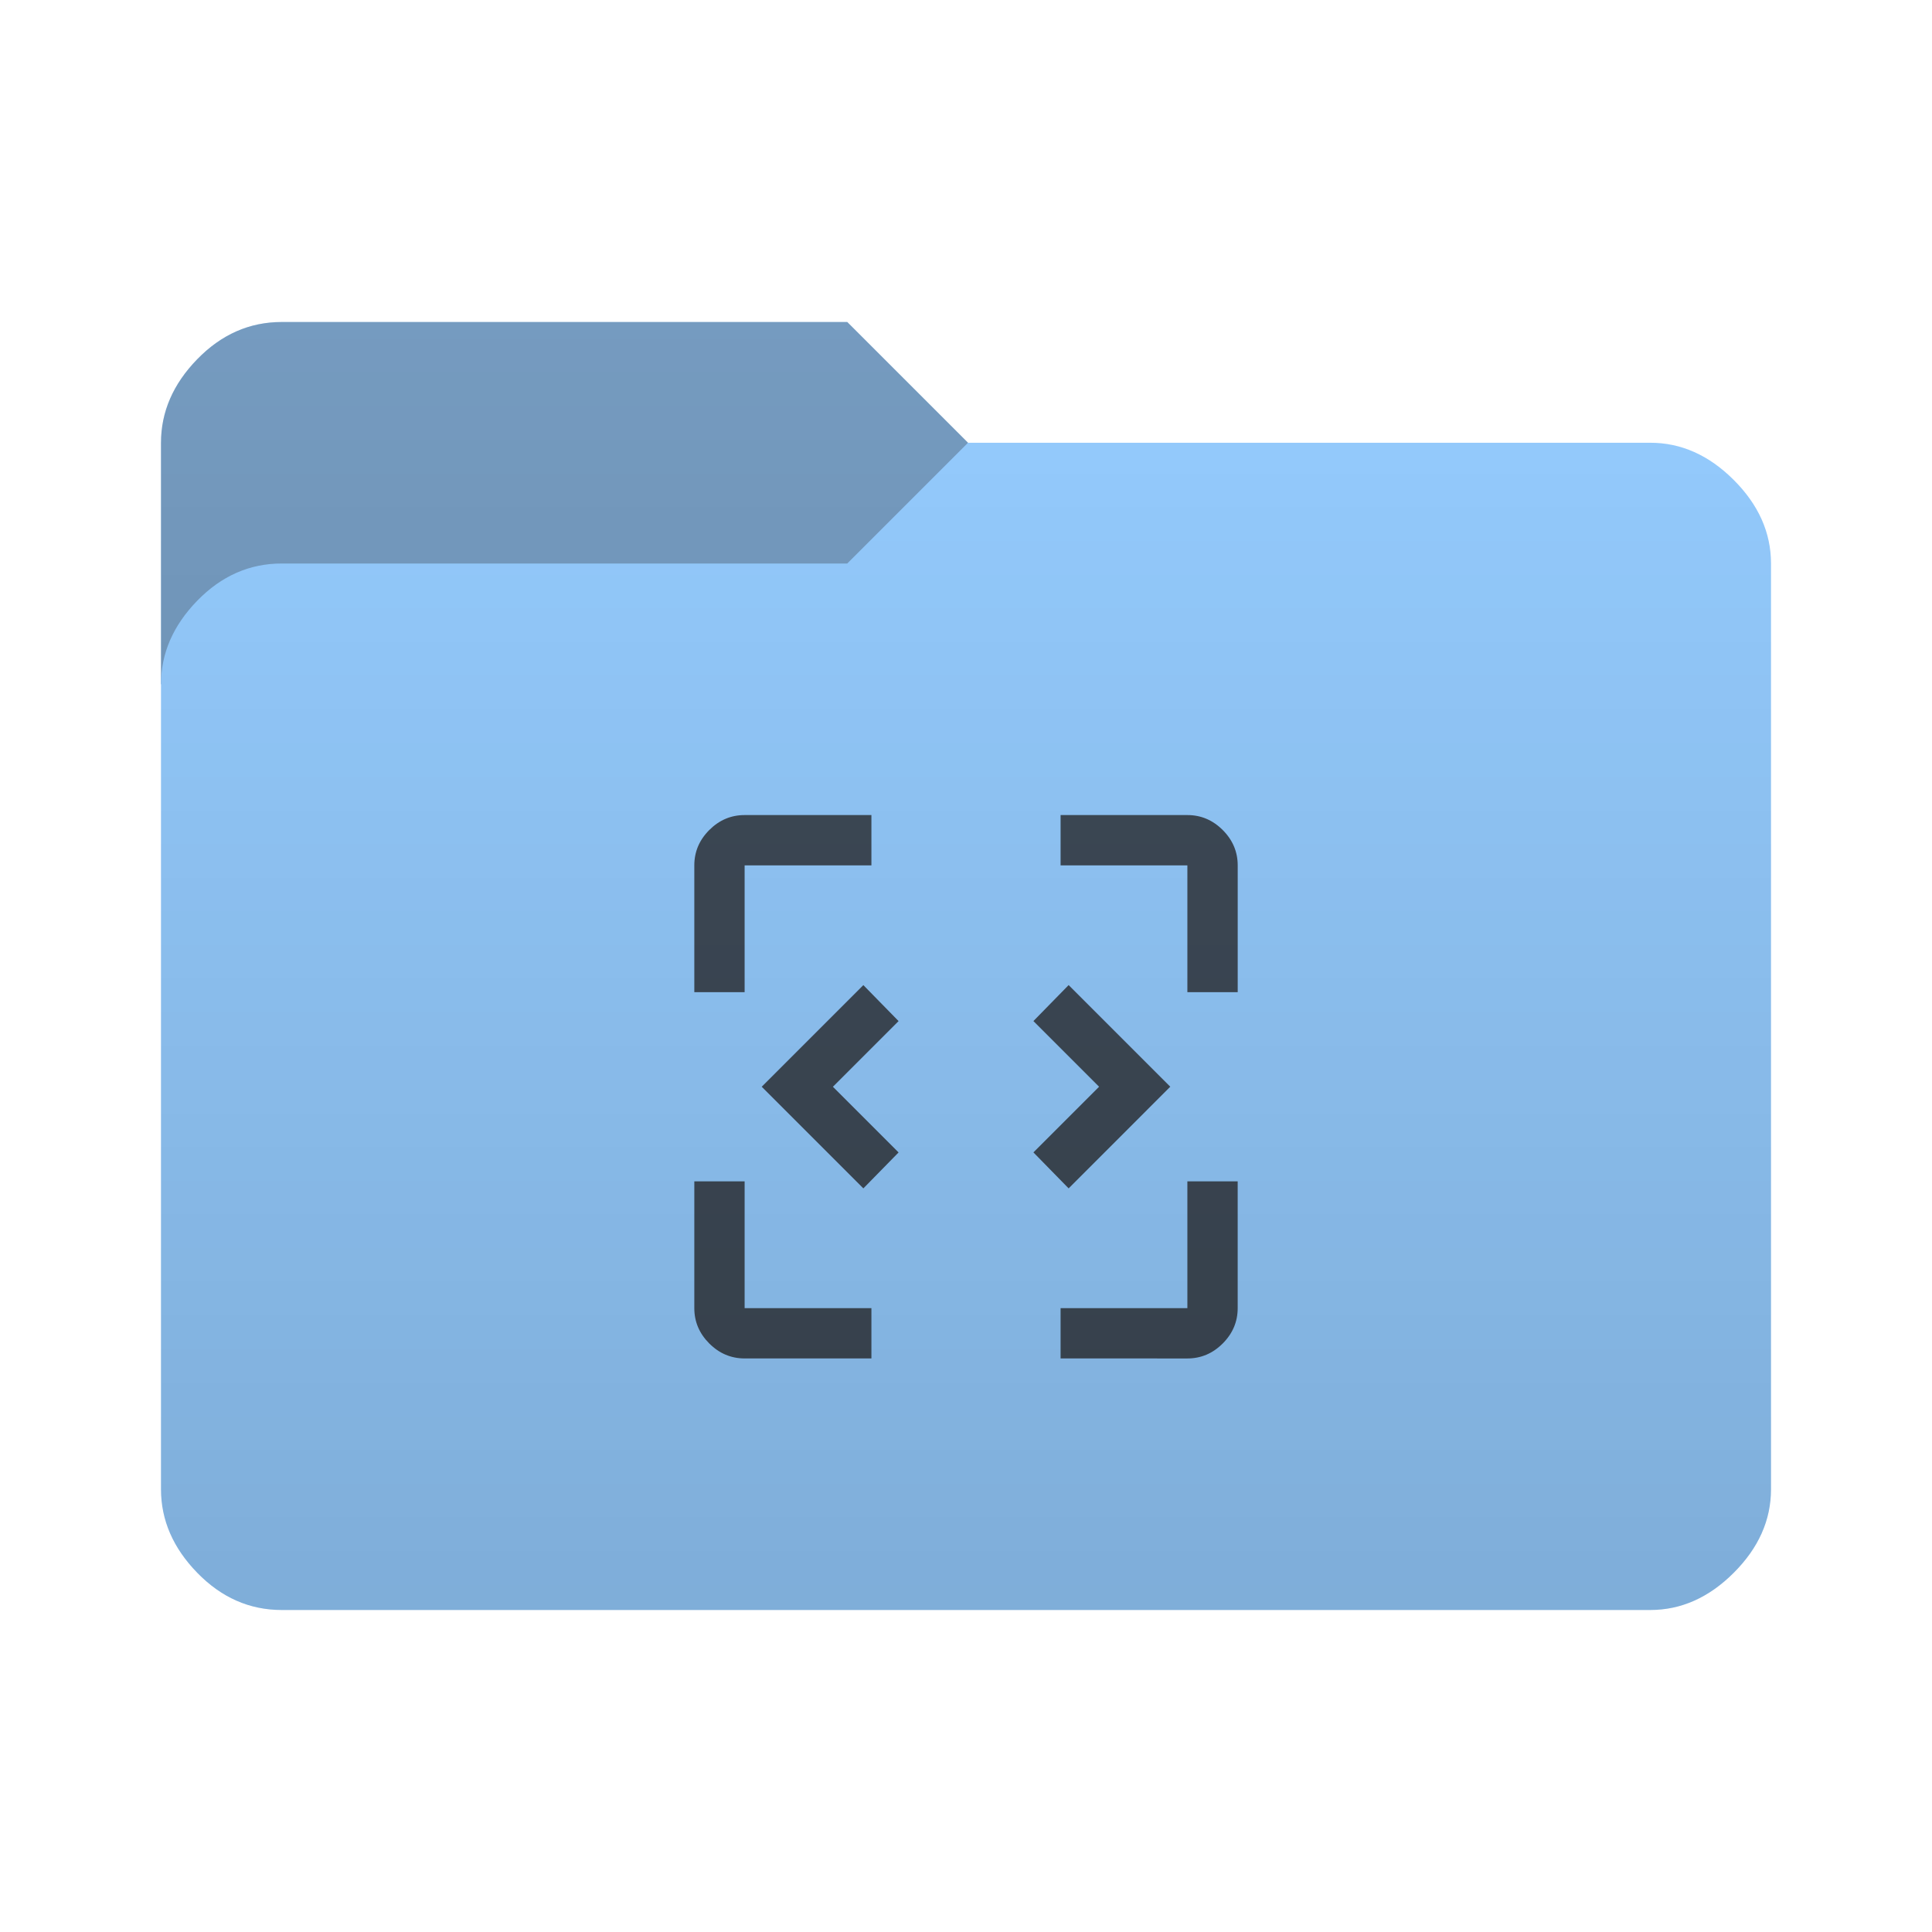
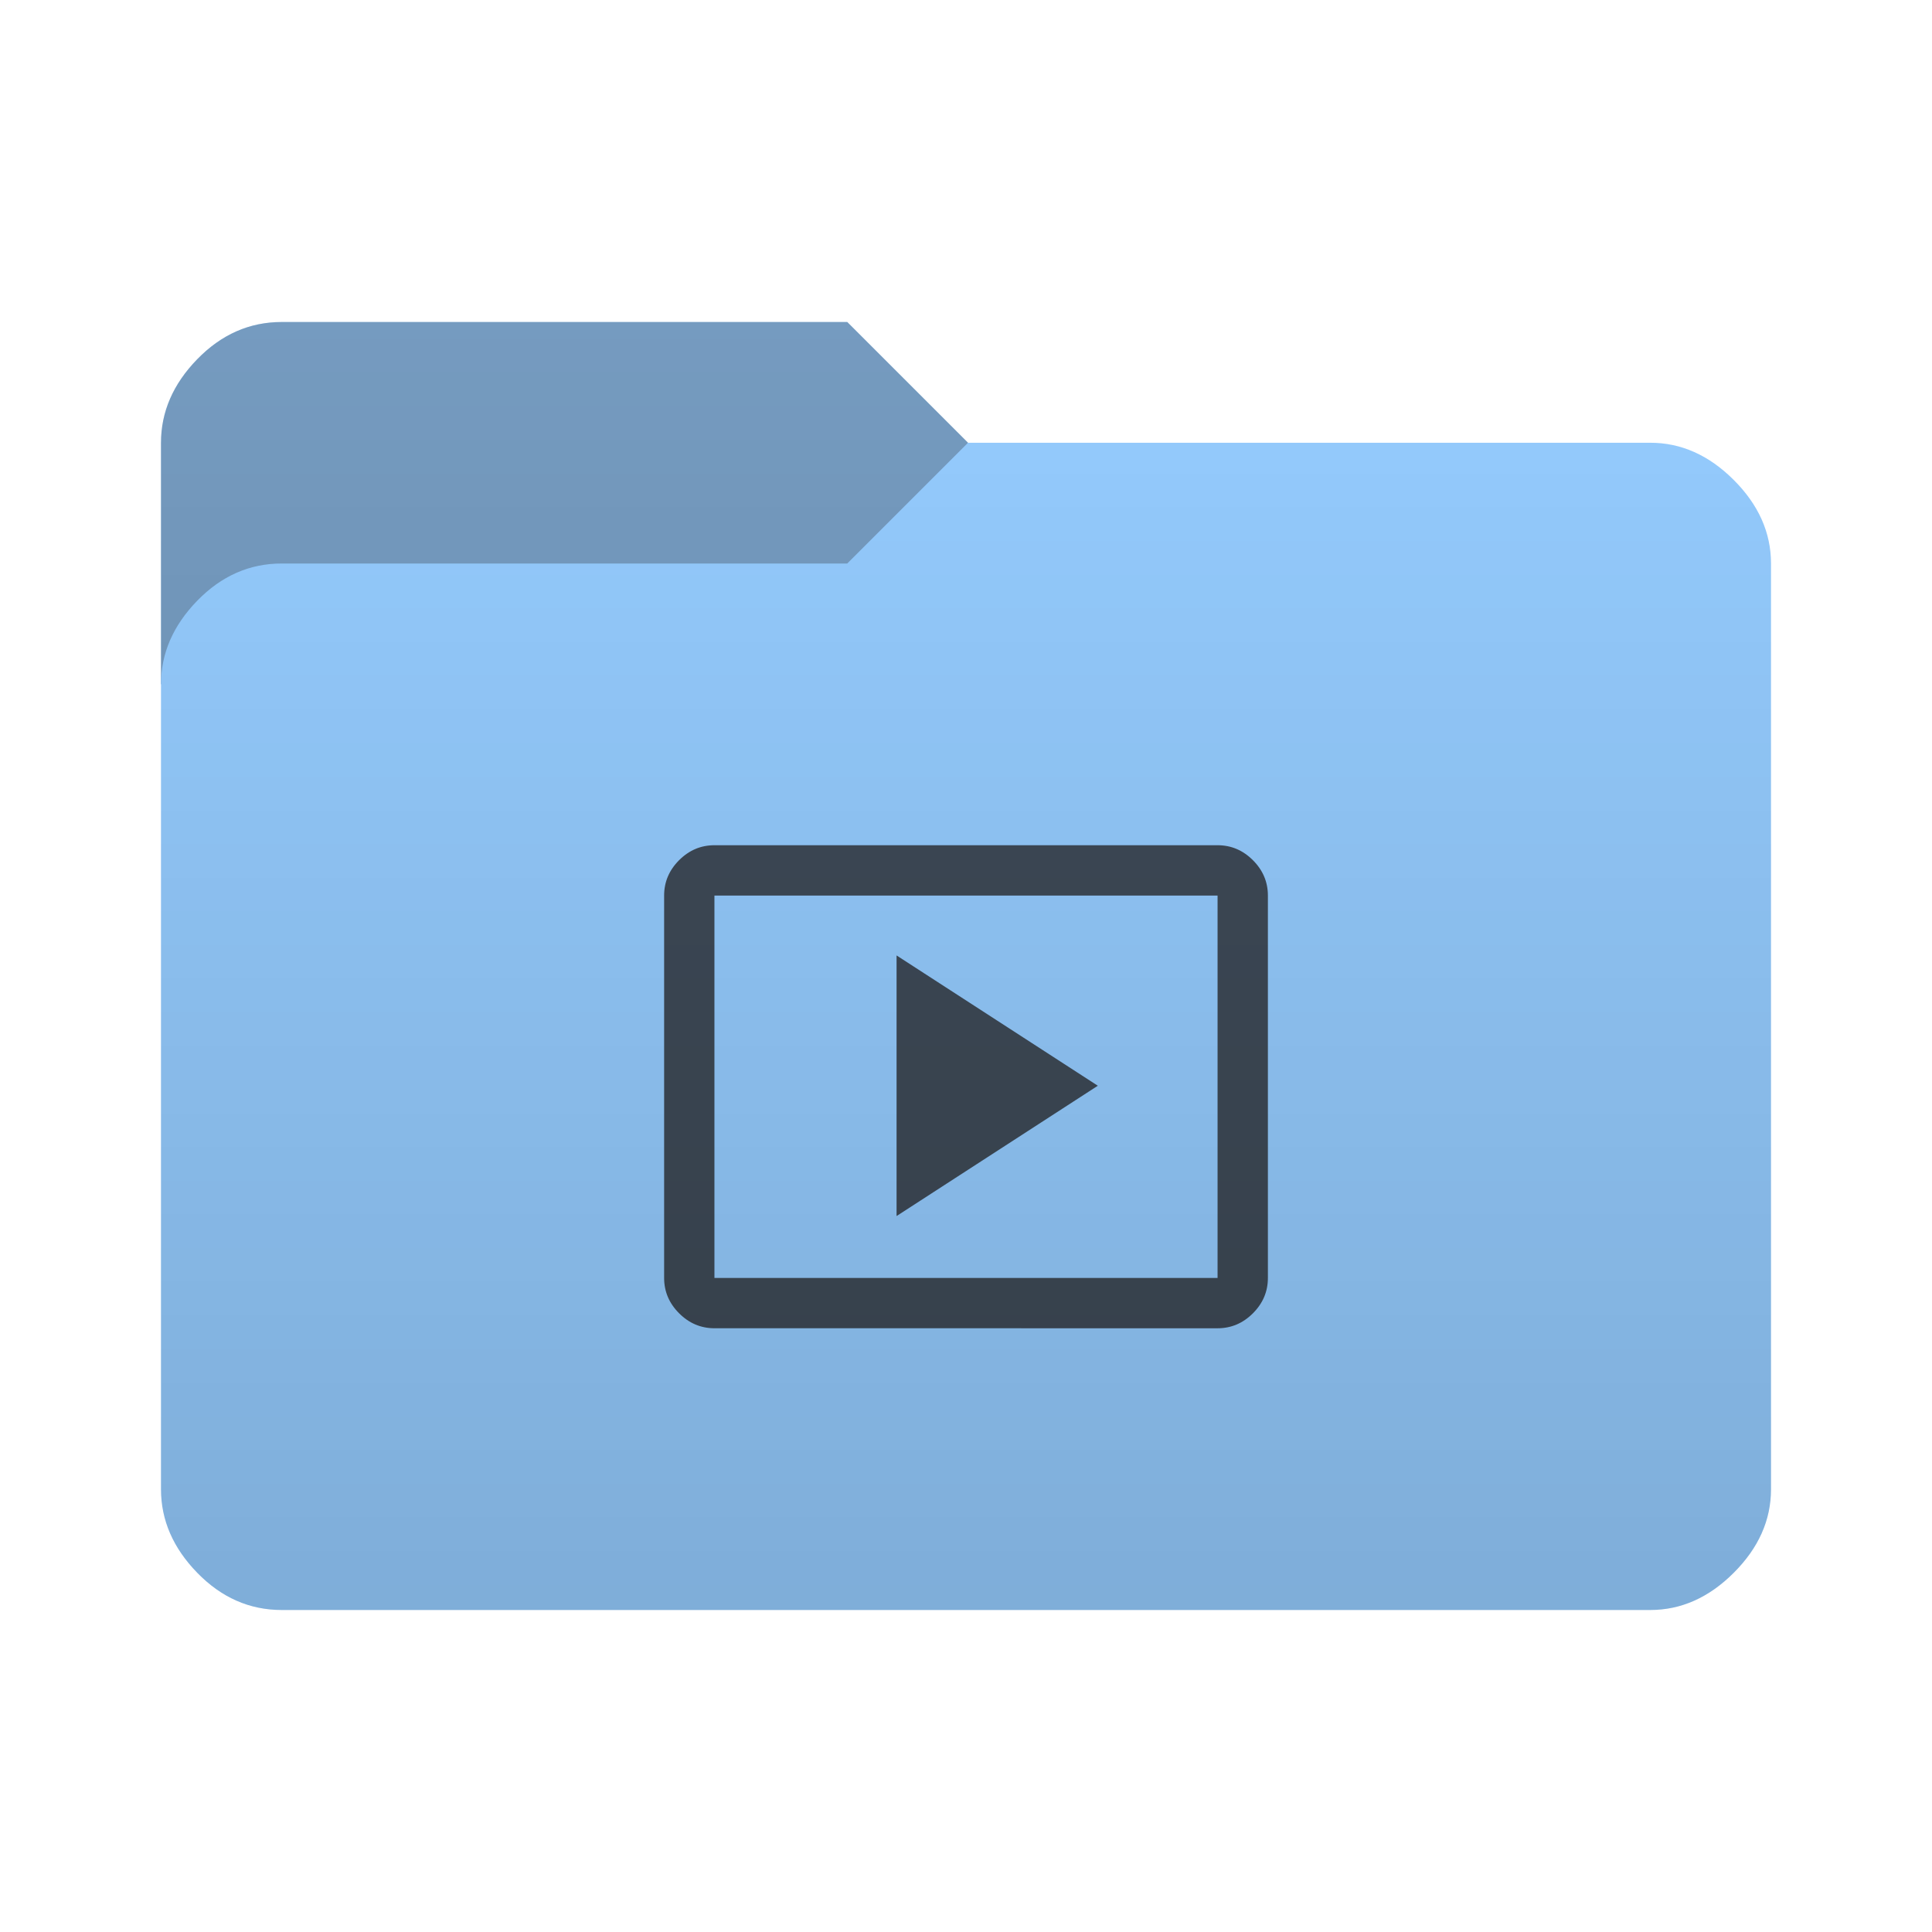
<svg xmlns="http://www.w3.org/2000/svg" height="96" width="96" version="1.1">
  <defs>
    <style type="text/css" id="current-color-scheme">
      .ColorScheme-Accent {
        color: #95ccff;
      }

      .ColorScheme-Background {
        color: #28292d;
      }
    </style>
    <linearGradient id="lg1" x1="48" y1="80" x2="48" y2="16" gradientUnits="userSpaceOnUse">
      <stop stop-opacity="0.15" offset="0" />
      <stop stop-opacity="0" offset="1" />
    </linearGradient>
    <path id="folder-back" d="M 8,34 v -12 q 0,-2.3 1.8,-4.15 1.8,-1.85 4.2,-1.85 h 28.1 l 6,6 v 12 z" />
-     <path id="icon" d="m 42.9,59.05 -5.05,-5.05 5.05,-5.05 1.75,1.788 -3.263,3.263 3.263,3.263 z m 10.2,0 -1.75,-1.788 3.263,-3.263 -3.263,-3.263 1.75,-1.788 5.05,5.05 z m -16.1,8.45 q -1.013,0 -1.757,-0.744 Q 34.5,66.012 34.5,65 v -6.3 h 2.5 v 6.3 h 6.3 v 2.5 z m 15.7,0 v -2.5 h 6.3 v -6.3 h 2.5 v 6.3 q 0,1.013 -0.744,1.757 -0.744,0.744 -1.757,0.744 z M 34.5,49.3 v -6.3 q 0,-1.013 0.744,-1.757 Q 35.988,40.5 37,40.5 h 6.3 v 2.5 h -6.3 v 6.3 z m 24.5,0 v -6.3 h -6.3 V 40.5 h 6.3 q 1.013,0 1.757,0.744 0.744,0.744 0.744,1.757 v 6.3 z" />
+     <path id="icon" d="M 44.55,60.425 54.55,53.95 44.55,47.475 Z m -9.05,5.575 q -1.013,0 -1.756,-0.744 -0.744,-0.744 -0.744,-1.757 V 44.5 q 0,-1.013 0.744,-1.757 0.744,-0.744 1.756,-0.744 h 25 q 1.013,0 1.757,0.744 0.744,0.744 0.744,1.757 v 19 q 0,1.013 -0.744,1.757 -0.744,0.744 -1.757,0.744 z m 0,-2.5 H 60.5 V 44.5 H 35.5 Z m 0,0 V 44.5 Z" />
  </defs>
  <use href="#folder-back" class="ColorScheme-Accent" fill="currentColor" />
  <use href="#folder-back" class="ColorScheme-Background" fill="currentColor" opacity="0.3" />
  <path d="M 14,80 q -2.4,0 -4.2,-1.85 -1.8,-1.85 -1.8,-4.15 v -40 q 0,-2.3 1.8,-4.15 1.8,-1.85 4.2,-1.85 h 28.1 l 6,-6 h 33.9 q 2.3,0 4.15,1.85 1.85,1.85 1.85,4.15 v 46 q 0,2.3 -1.85,4.15 -1.85,1.85 -4.15,1.85 z" class="ColorScheme-Accent" fill="currentColor" />
  <use href="#icon" class="ColorScheme-Background" fill="currentColor" opacity="0.8" />
  <path d="M 14,80 Q 11.6,80 9.8,78.15 8,76.3 8,74 V 22 Q 8,19.7 9.8,17.85 11.6,16 14,16 h 28.1 l 6,6 H 82 q 2.3,0 4.15,1.85 Q 88,25.7 88,28 v 46 q 0,2.3 -1.85,4.15 Q 84.3,80 82,80 Z" fill="url(#lg1)" />
</svg>
